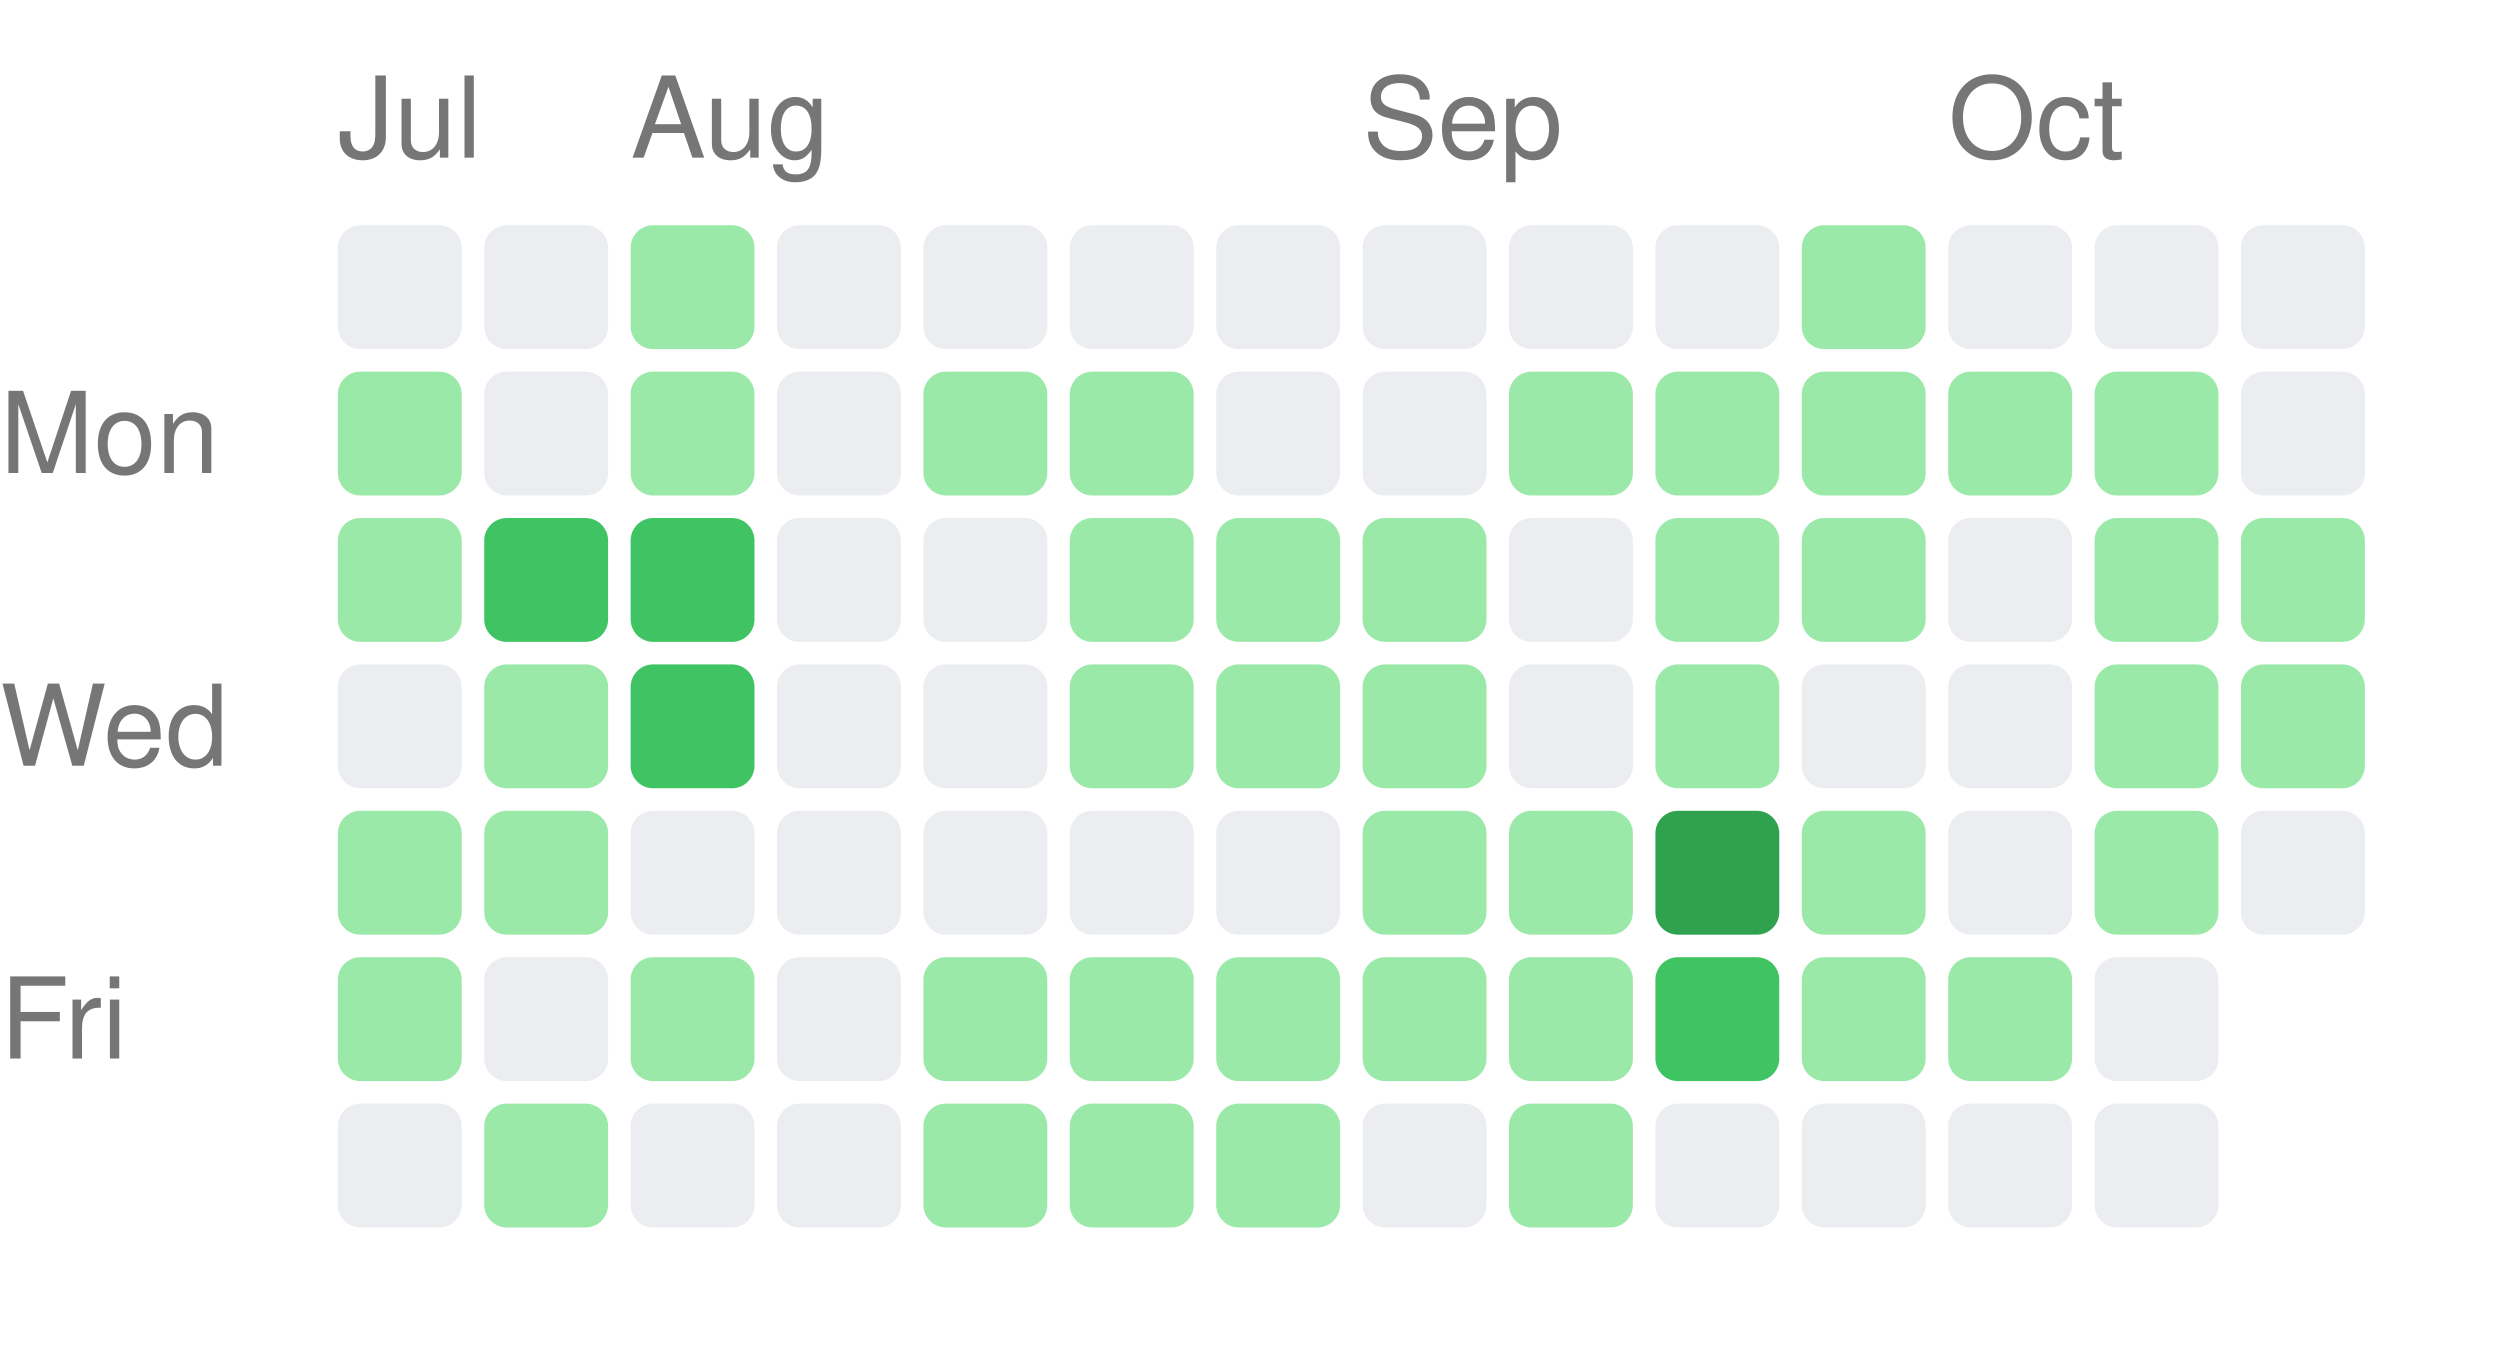
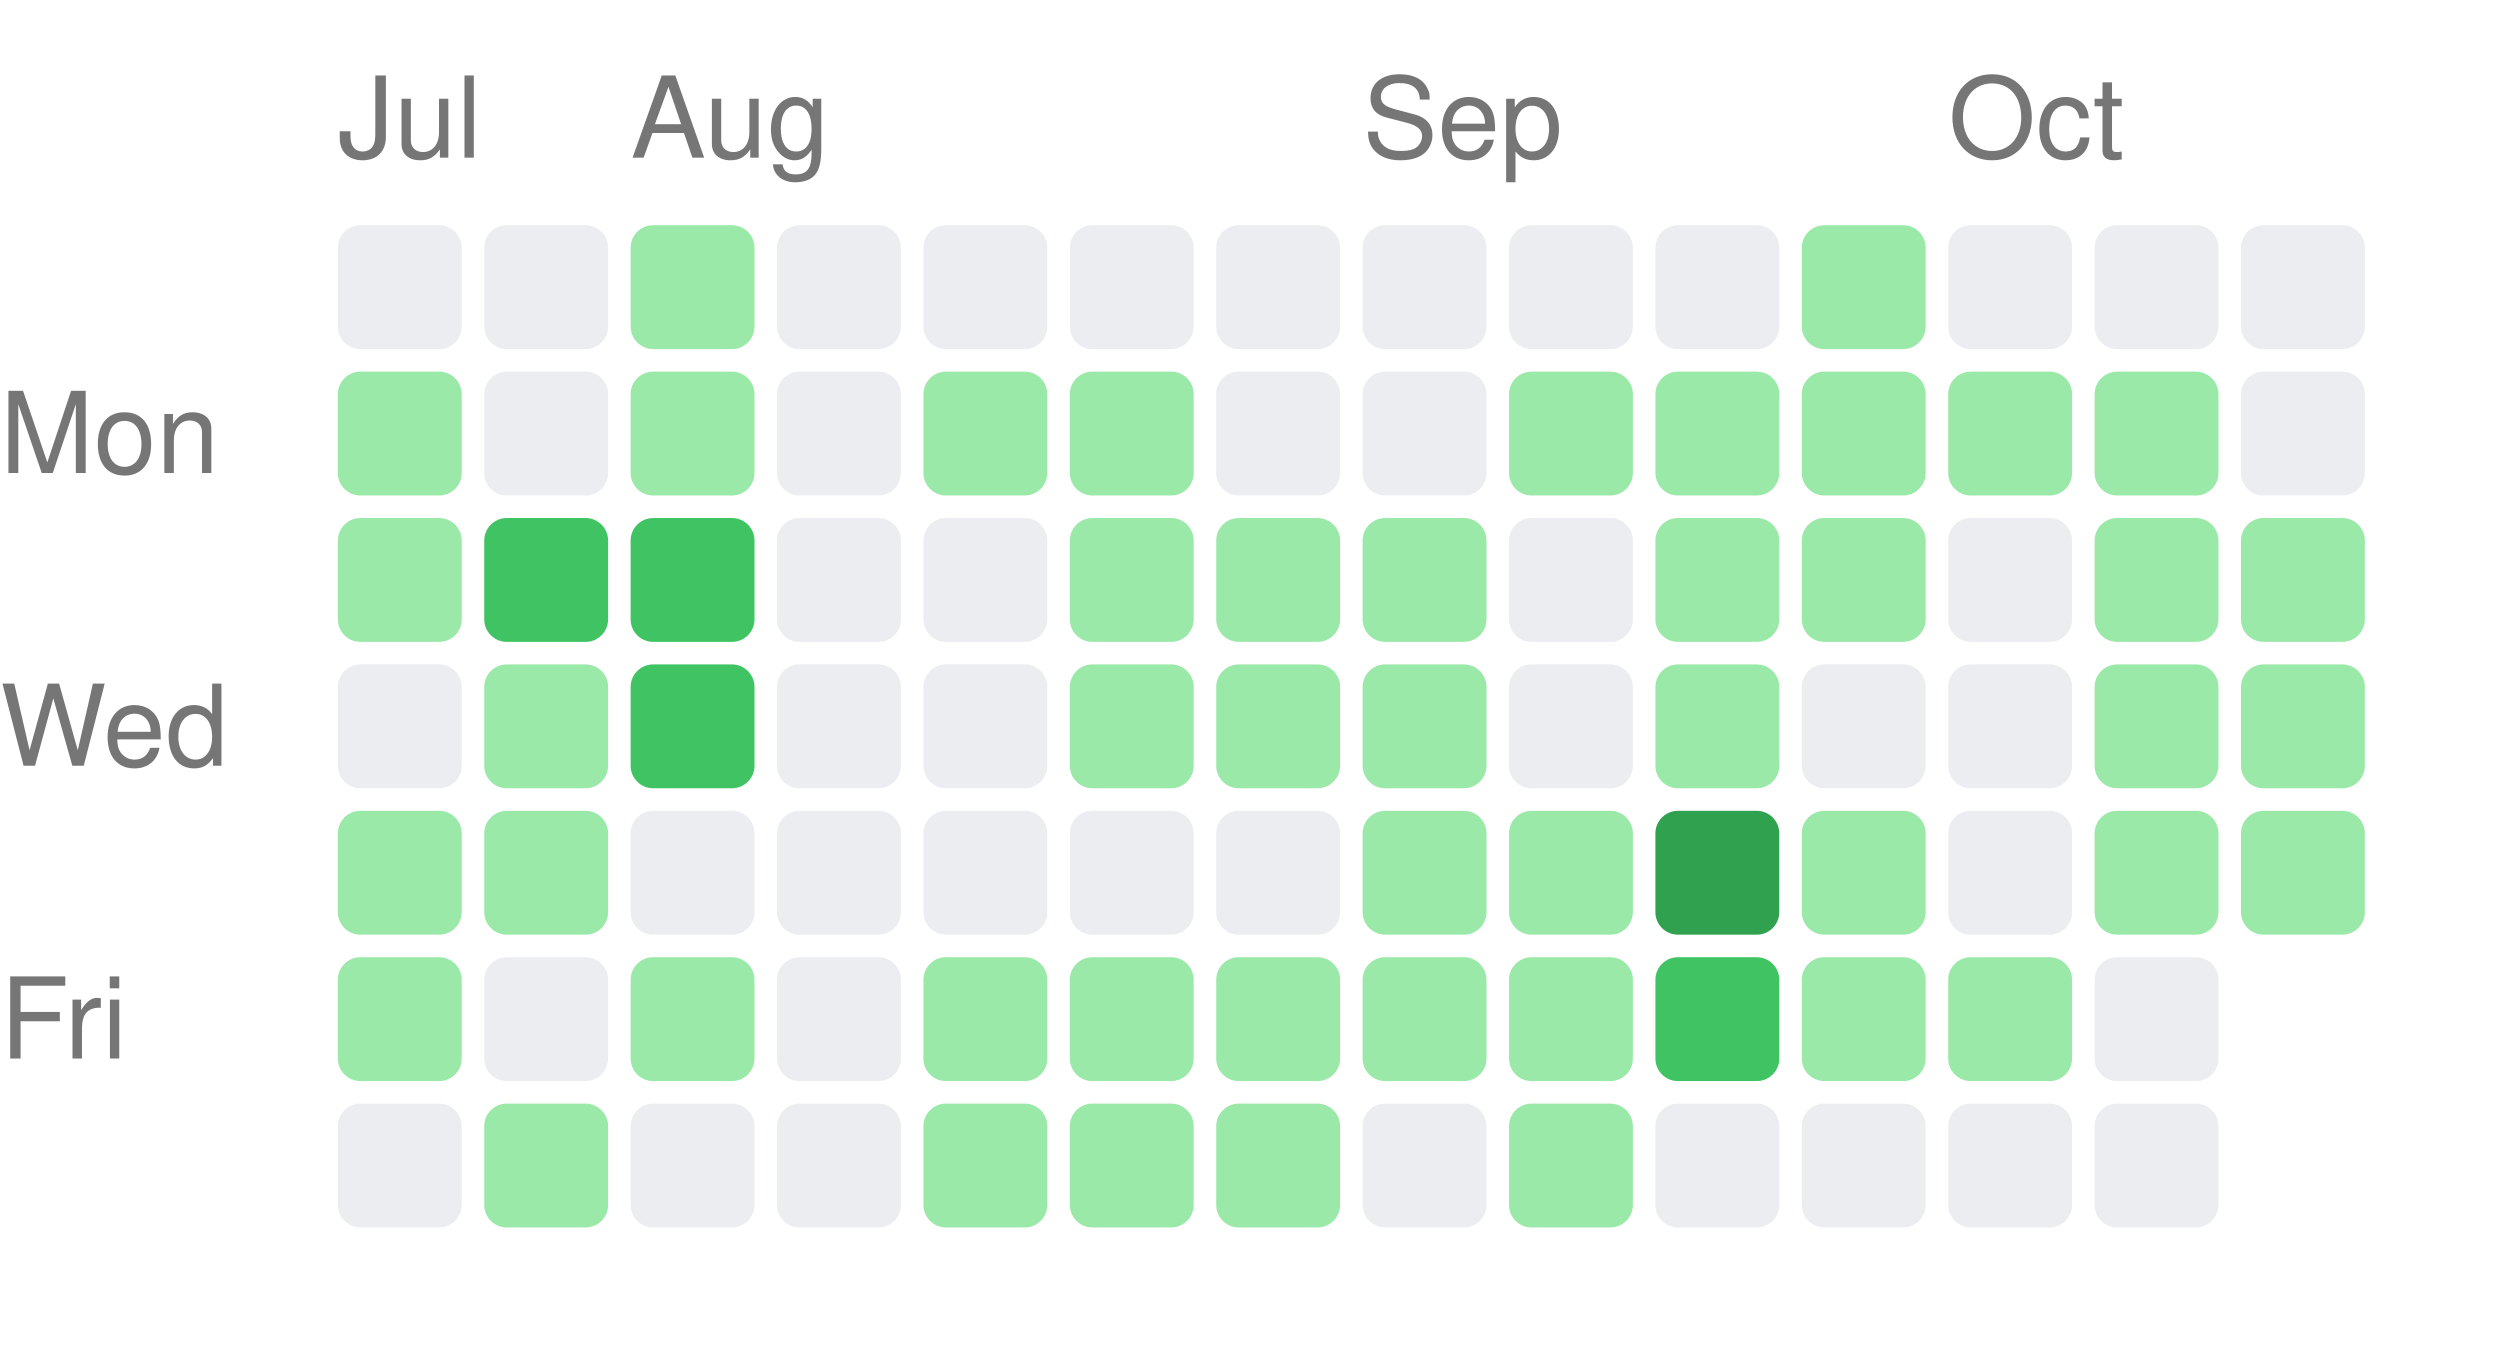
<svg xmlns="http://www.w3.org/2000/svg" width="222" height="121" viewBox="0 0 222 121">
  <style>text { fill: #767676; font-size: 10px; font-family: -apple-system, BlinkMacSystemFont, "Segoe UI", Helvetica, Arial, sans-serif; }</style>
  <text x="30" y="14">Jul</text>
  <text x="56" y="14">Aug</text>
  <text x="121" y="14">Sep</text>
  <text x="173" y="14">Oct</text>
  <text x="0" y="42" text-anchor="start">Mon</text>
  <text x="0" y="68" text-anchor="start">Wed</text>
  <text x="0" y="94" text-anchor="start">Fri</text>
  <rect x="30" y="20" width="11" height="11" rx="2" ry="2" fill="#ebedf0" />
  <rect x="30" y="33" width="11" height="11" rx="2" ry="2" fill="#9be9a8" />
  <rect x="30" y="46" width="11" height="11" rx="2" ry="2" fill="#9be9a8" />
  <rect x="30" y="59" width="11" height="11" rx="2" ry="2" fill="#ebedf0" />
  <rect x="30" y="72" width="11" height="11" rx="2" ry="2" fill="#9be9a8" />
  <rect x="30" y="85" width="11" height="11" rx="2" ry="2" fill="#9be9a8" />
  <rect x="30" y="98" width="11" height="11" rx="2" ry="2" fill="#ebedf0" />
  <rect x="43" y="20" width="11" height="11" rx="2" ry="2" fill="#ebedf0" />
  <rect x="43" y="33" width="11" height="11" rx="2" ry="2" fill="#ebedf0" />
  <rect x="43" y="46" width="11" height="11" rx="2" ry="2" fill="#40c463" />
  <rect x="43" y="59" width="11" height="11" rx="2" ry="2" fill="#9be9a8" />
  <rect x="43" y="72" width="11" height="11" rx="2" ry="2" fill="#9be9a8" />
  <rect x="43" y="85" width="11" height="11" rx="2" ry="2" fill="#ebedf0" />
  <rect x="43" y="98" width="11" height="11" rx="2" ry="2" fill="#9be9a8" />
  <rect x="56" y="20" width="11" height="11" rx="2" ry="2" fill="#9be9a8" />
  <rect x="56" y="33" width="11" height="11" rx="2" ry="2" fill="#9be9a8" />
  <rect x="56" y="46" width="11" height="11" rx="2" ry="2" fill="#40c463" />
  <rect x="56" y="59" width="11" height="11" rx="2" ry="2" fill="#40c463" />
  <rect x="56" y="72" width="11" height="11" rx="2" ry="2" fill="#ebedf0" />
  <rect x="56" y="85" width="11" height="11" rx="2" ry="2" fill="#9be9a8" />
  <rect x="56" y="98" width="11" height="11" rx="2" ry="2" fill="#ebedf0" />
  <rect x="69" y="20" width="11" height="11" rx="2" ry="2" fill="#ebedf0" />
  <rect x="69" y="33" width="11" height="11" rx="2" ry="2" fill="#ebedf0" />
  <rect x="69" y="46" width="11" height="11" rx="2" ry="2" fill="#ebedf0" />
  <rect x="69" y="59" width="11" height="11" rx="2" ry="2" fill="#ebedf0" />
  <rect x="69" y="72" width="11" height="11" rx="2" ry="2" fill="#ebedf0" />
  <rect x="69" y="85" width="11" height="11" rx="2" ry="2" fill="#ebedf0" />
  <rect x="69" y="98" width="11" height="11" rx="2" ry="2" fill="#ebedf0" />
  <rect x="82" y="20" width="11" height="11" rx="2" ry="2" fill="#ebedf0" />
  <rect x="82" y="33" width="11" height="11" rx="2" ry="2" fill="#9be9a8" />
  <rect x="82" y="46" width="11" height="11" rx="2" ry="2" fill="#ebedf0" />
  <rect x="82" y="59" width="11" height="11" rx="2" ry="2" fill="#ebedf0" />
  <rect x="82" y="72" width="11" height="11" rx="2" ry="2" fill="#ebedf0" />
  <rect x="82" y="85" width="11" height="11" rx="2" ry="2" fill="#9be9a8" />
  <rect x="82" y="98" width="11" height="11" rx="2" ry="2" fill="#9be9a8" />
  <rect x="95" y="20" width="11" height="11" rx="2" ry="2" fill="#ebedf0" />
  <rect x="95" y="33" width="11" height="11" rx="2" ry="2" fill="#9be9a8" />
  <rect x="95" y="46" width="11" height="11" rx="2" ry="2" fill="#9be9a8" />
  <rect x="95" y="59" width="11" height="11" rx="2" ry="2" fill="#9be9a8" />
  <rect x="95" y="72" width="11" height="11" rx="2" ry="2" fill="#ebedf0" />
  <rect x="95" y="85" width="11" height="11" rx="2" ry="2" fill="#9be9a8" />
  <rect x="95" y="98" width="11" height="11" rx="2" ry="2" fill="#9be9a8" />
  <rect x="108" y="20" width="11" height="11" rx="2" ry="2" fill="#ebedf0" />
  <rect x="108" y="33" width="11" height="11" rx="2" ry="2" fill="#ebedf0" />
  <rect x="108" y="46" width="11" height="11" rx="2" ry="2" fill="#9be9a8" />
  <rect x="108" y="59" width="11" height="11" rx="2" ry="2" fill="#9be9a8" />
  <rect x="108" y="72" width="11" height="11" rx="2" ry="2" fill="#ebedf0" />
  <rect x="108" y="85" width="11" height="11" rx="2" ry="2" fill="#9be9a8" />
  <rect x="108" y="98" width="11" height="11" rx="2" ry="2" fill="#9be9a8" />
  <rect x="121" y="20" width="11" height="11" rx="2" ry="2" fill="#ebedf0" />
  <rect x="121" y="33" width="11" height="11" rx="2" ry="2" fill="#ebedf0" />
  <rect x="121" y="46" width="11" height="11" rx="2" ry="2" fill="#9be9a8" />
  <rect x="121" y="59" width="11" height="11" rx="2" ry="2" fill="#9be9a8" />
  <rect x="121" y="72" width="11" height="11" rx="2" ry="2" fill="#9be9a8" />
  <rect x="121" y="85" width="11" height="11" rx="2" ry="2" fill="#9be9a8" />
  <rect x="121" y="98" width="11" height="11" rx="2" ry="2" fill="#ebedf0" />
  <rect x="134" y="20" width="11" height="11" rx="2" ry="2" fill="#ebedf0" />
  <rect x="134" y="33" width="11" height="11" rx="2" ry="2" fill="#9be9a8" />
  <rect x="134" y="46" width="11" height="11" rx="2" ry="2" fill="#ebedf0" />
  <rect x="134" y="59" width="11" height="11" rx="2" ry="2" fill="#ebedf0" />
  <rect x="134" y="72" width="11" height="11" rx="2" ry="2" fill="#9be9a8" />
  <rect x="134" y="85" width="11" height="11" rx="2" ry="2" fill="#9be9a8" />
  <rect x="134" y="98" width="11" height="11" rx="2" ry="2" fill="#9be9a8" />
  <rect x="147" y="20" width="11" height="11" rx="2" ry="2" fill="#ebedf0" />
  <rect x="147" y="33" width="11" height="11" rx="2" ry="2" fill="#9be9a8" />
  <rect x="147" y="46" width="11" height="11" rx="2" ry="2" fill="#9be9a8" />
  <rect x="147" y="59" width="11" height="11" rx="2" ry="2" fill="#9be9a8" />
  <rect x="147" y="72" width="11" height="11" rx="2" ry="2" fill="#30a14e" />
  <rect x="147" y="85" width="11" height="11" rx="2" ry="2" fill="#40c463" />
  <rect x="147" y="98" width="11" height="11" rx="2" ry="2" fill="#ebedf0" />
  <rect x="160" y="20" width="11" height="11" rx="2" ry="2" fill="#9be9a8" />
  <rect x="160" y="33" width="11" height="11" rx="2" ry="2" fill="#9be9a8" />
  <rect x="160" y="46" width="11" height="11" rx="2" ry="2" fill="#9be9a8" />
  <rect x="160" y="59" width="11" height="11" rx="2" ry="2" fill="#ebedf0" />
  <rect x="160" y="72" width="11" height="11" rx="2" ry="2" fill="#9be9a8" />
  <rect x="160" y="85" width="11" height="11" rx="2" ry="2" fill="#9be9a8" />
  <rect x="160" y="98" width="11" height="11" rx="2" ry="2" fill="#ebedf0" />
  <rect x="173" y="20" width="11" height="11" rx="2" ry="2" fill="#ebedf0" />
  <rect x="173" y="33" width="11" height="11" rx="2" ry="2" fill="#9be9a8" />
  <rect x="173" y="46" width="11" height="11" rx="2" ry="2" fill="#ebedf0" />
  <rect x="173" y="59" width="11" height="11" rx="2" ry="2" fill="#ebedf0" />
  <rect x="173" y="72" width="11" height="11" rx="2" ry="2" fill="#ebedf0" />
  <rect x="173" y="85" width="11" height="11" rx="2" ry="2" fill="#9be9a8" />
  <rect x="173" y="98" width="11" height="11" rx="2" ry="2" fill="#ebedf0" />
  <rect x="186" y="20" width="11" height="11" rx="2" ry="2" fill="#ebedf0" />
  <rect x="186" y="33" width="11" height="11" rx="2" ry="2" fill="#9be9a8" />
  <rect x="186" y="46" width="11" height="11" rx="2" ry="2" fill="#9be9a8" />
  <rect x="186" y="59" width="11" height="11" rx="2" ry="2" fill="#9be9a8" />
  <rect x="186" y="72" width="11" height="11" rx="2" ry="2" fill="#9be9a8" />
  <rect x="186" y="85" width="11" height="11" rx="2" ry="2" fill="#ebedf0" />
  <rect x="186" y="98" width="11" height="11" rx="2" ry="2" fill="#ebedf0" />
  <rect x="199" y="20" width="11" height="11" rx="2" ry="2" fill="#ebedf0" />
  <rect x="199" y="33" width="11" height="11" rx="2" ry="2" fill="#ebedf0" />
  <rect x="199" y="46" width="11" height="11" rx="2" ry="2" fill="#9be9a8" />
  <rect x="199" y="59" width="11" height="11" rx="2" ry="2" fill="#9be9a8" />
-   <rect x="199" y="72" width="11" height="11" rx="2" ry="2" fill="#ebedf0" />
+   <rect x="199" y="72" width="11" height="11" rx="2" ry="2" fill="#9be9a8" />
</svg>
